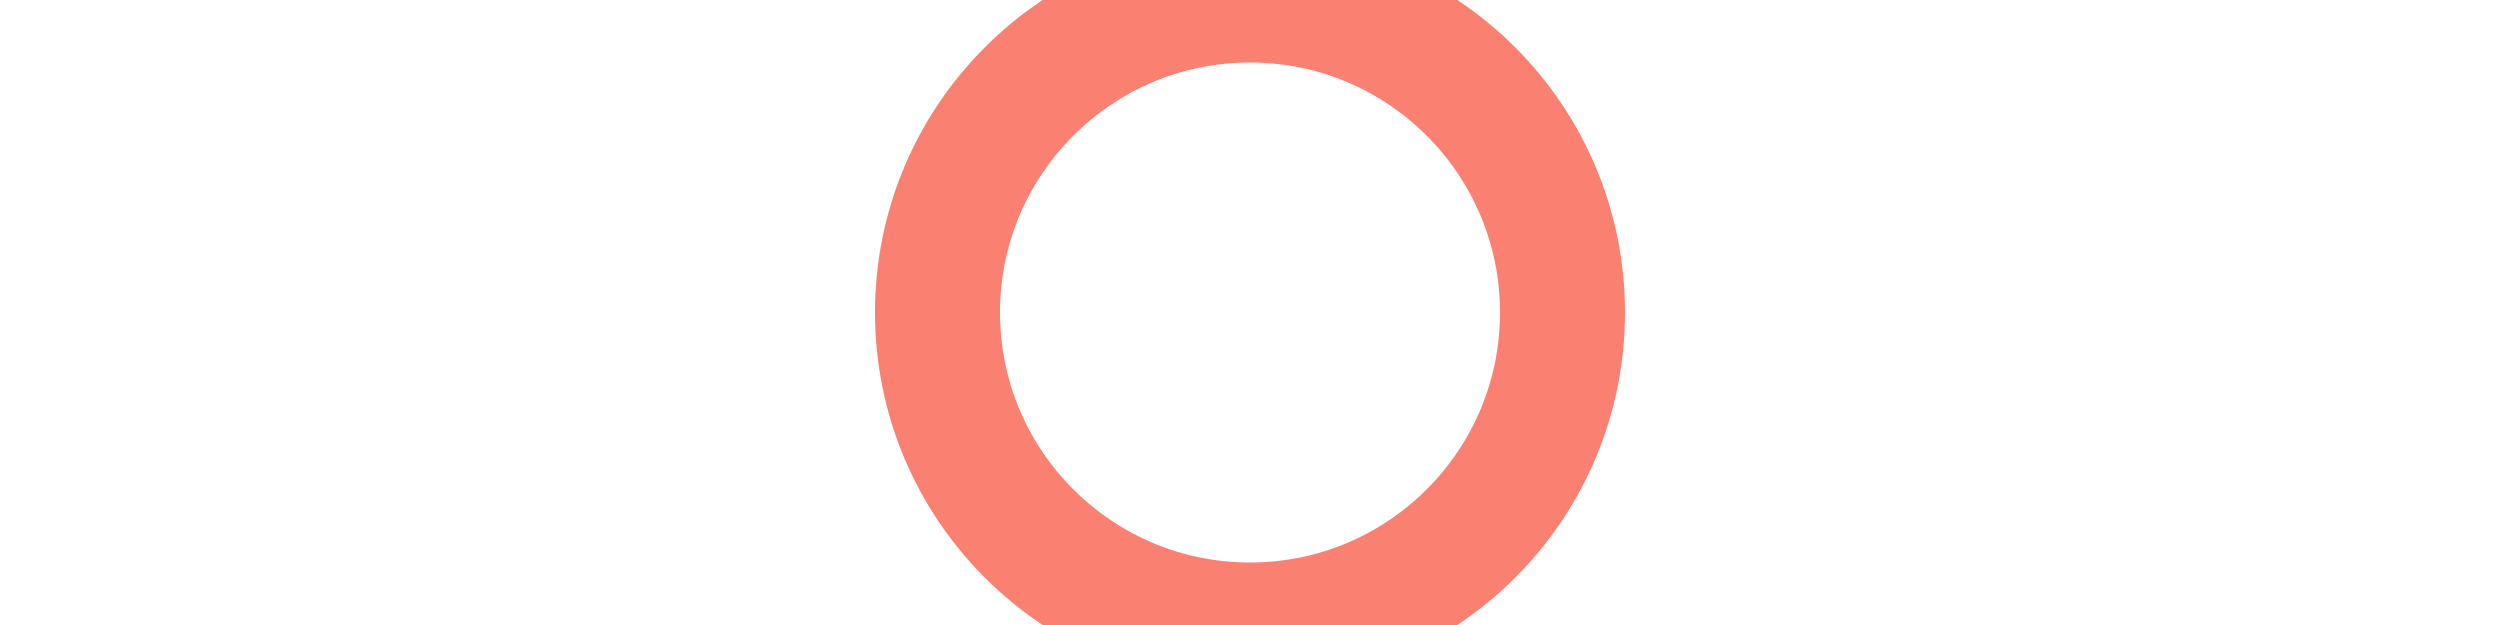
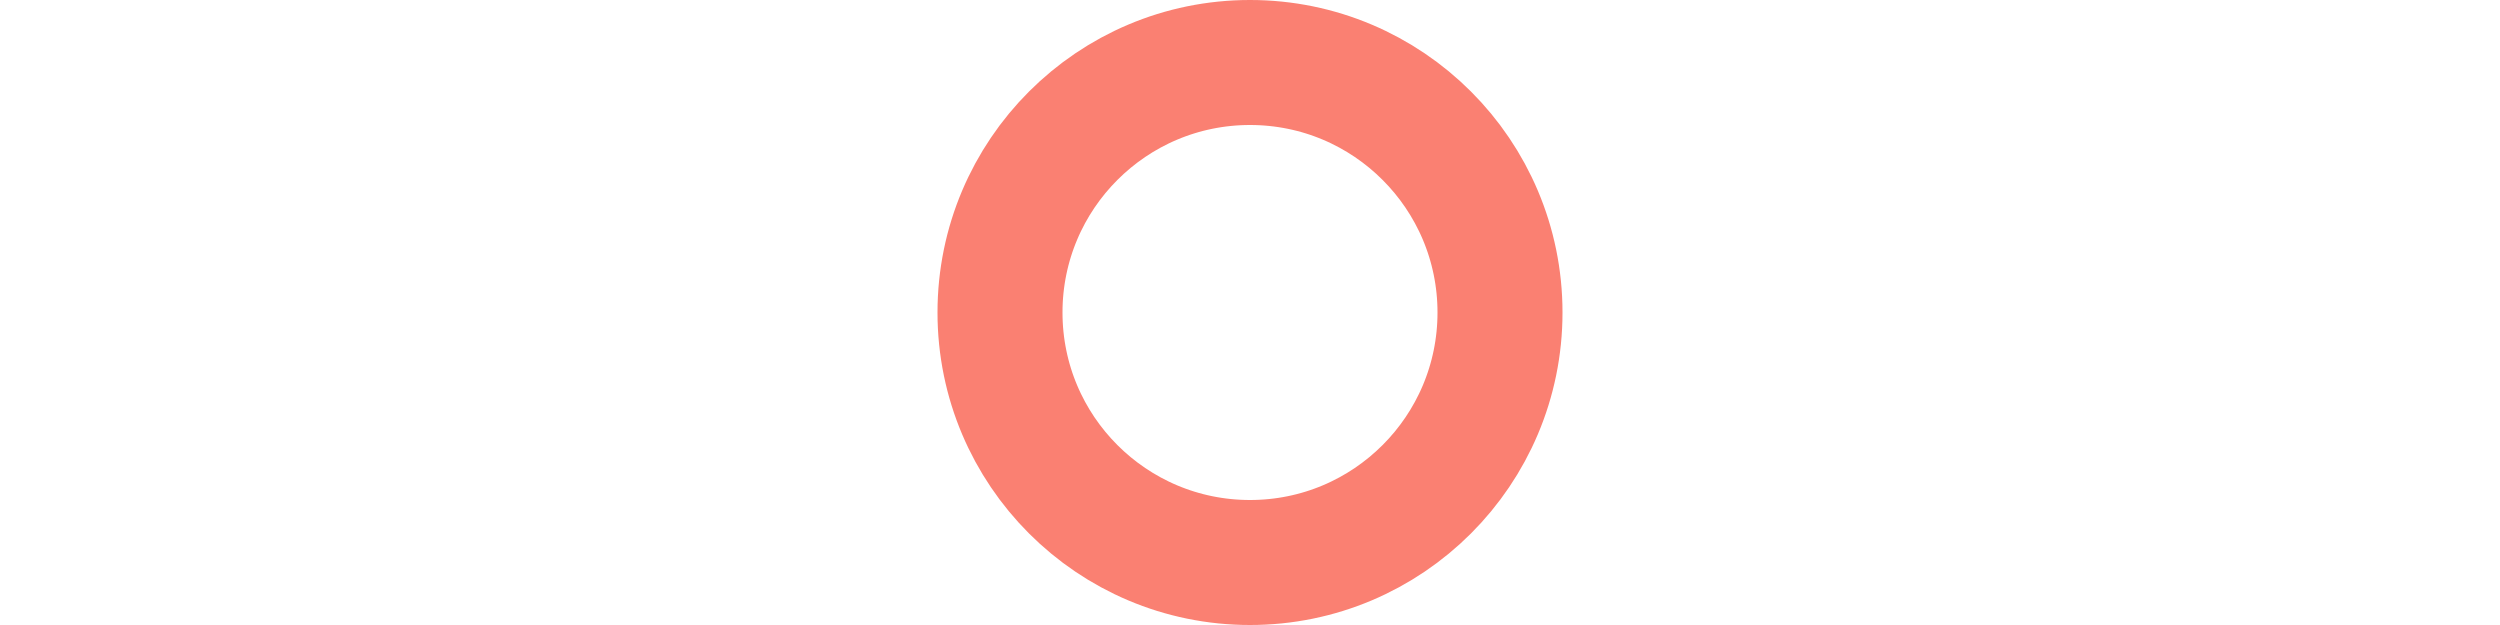
<svg xmlns="http://www.w3.org/2000/svg" width="40" height="10">
-   <circle cx="20" cy="5" r="5" style="stroke:salmon;stroke-width:2;stroke-opacity:1;fill:none;" />
+   <circle cx="20" cy="5" r="4" style="stroke:salmon;stroke-width:2;stroke-opacity:1;fill:none;" />
</svg>
